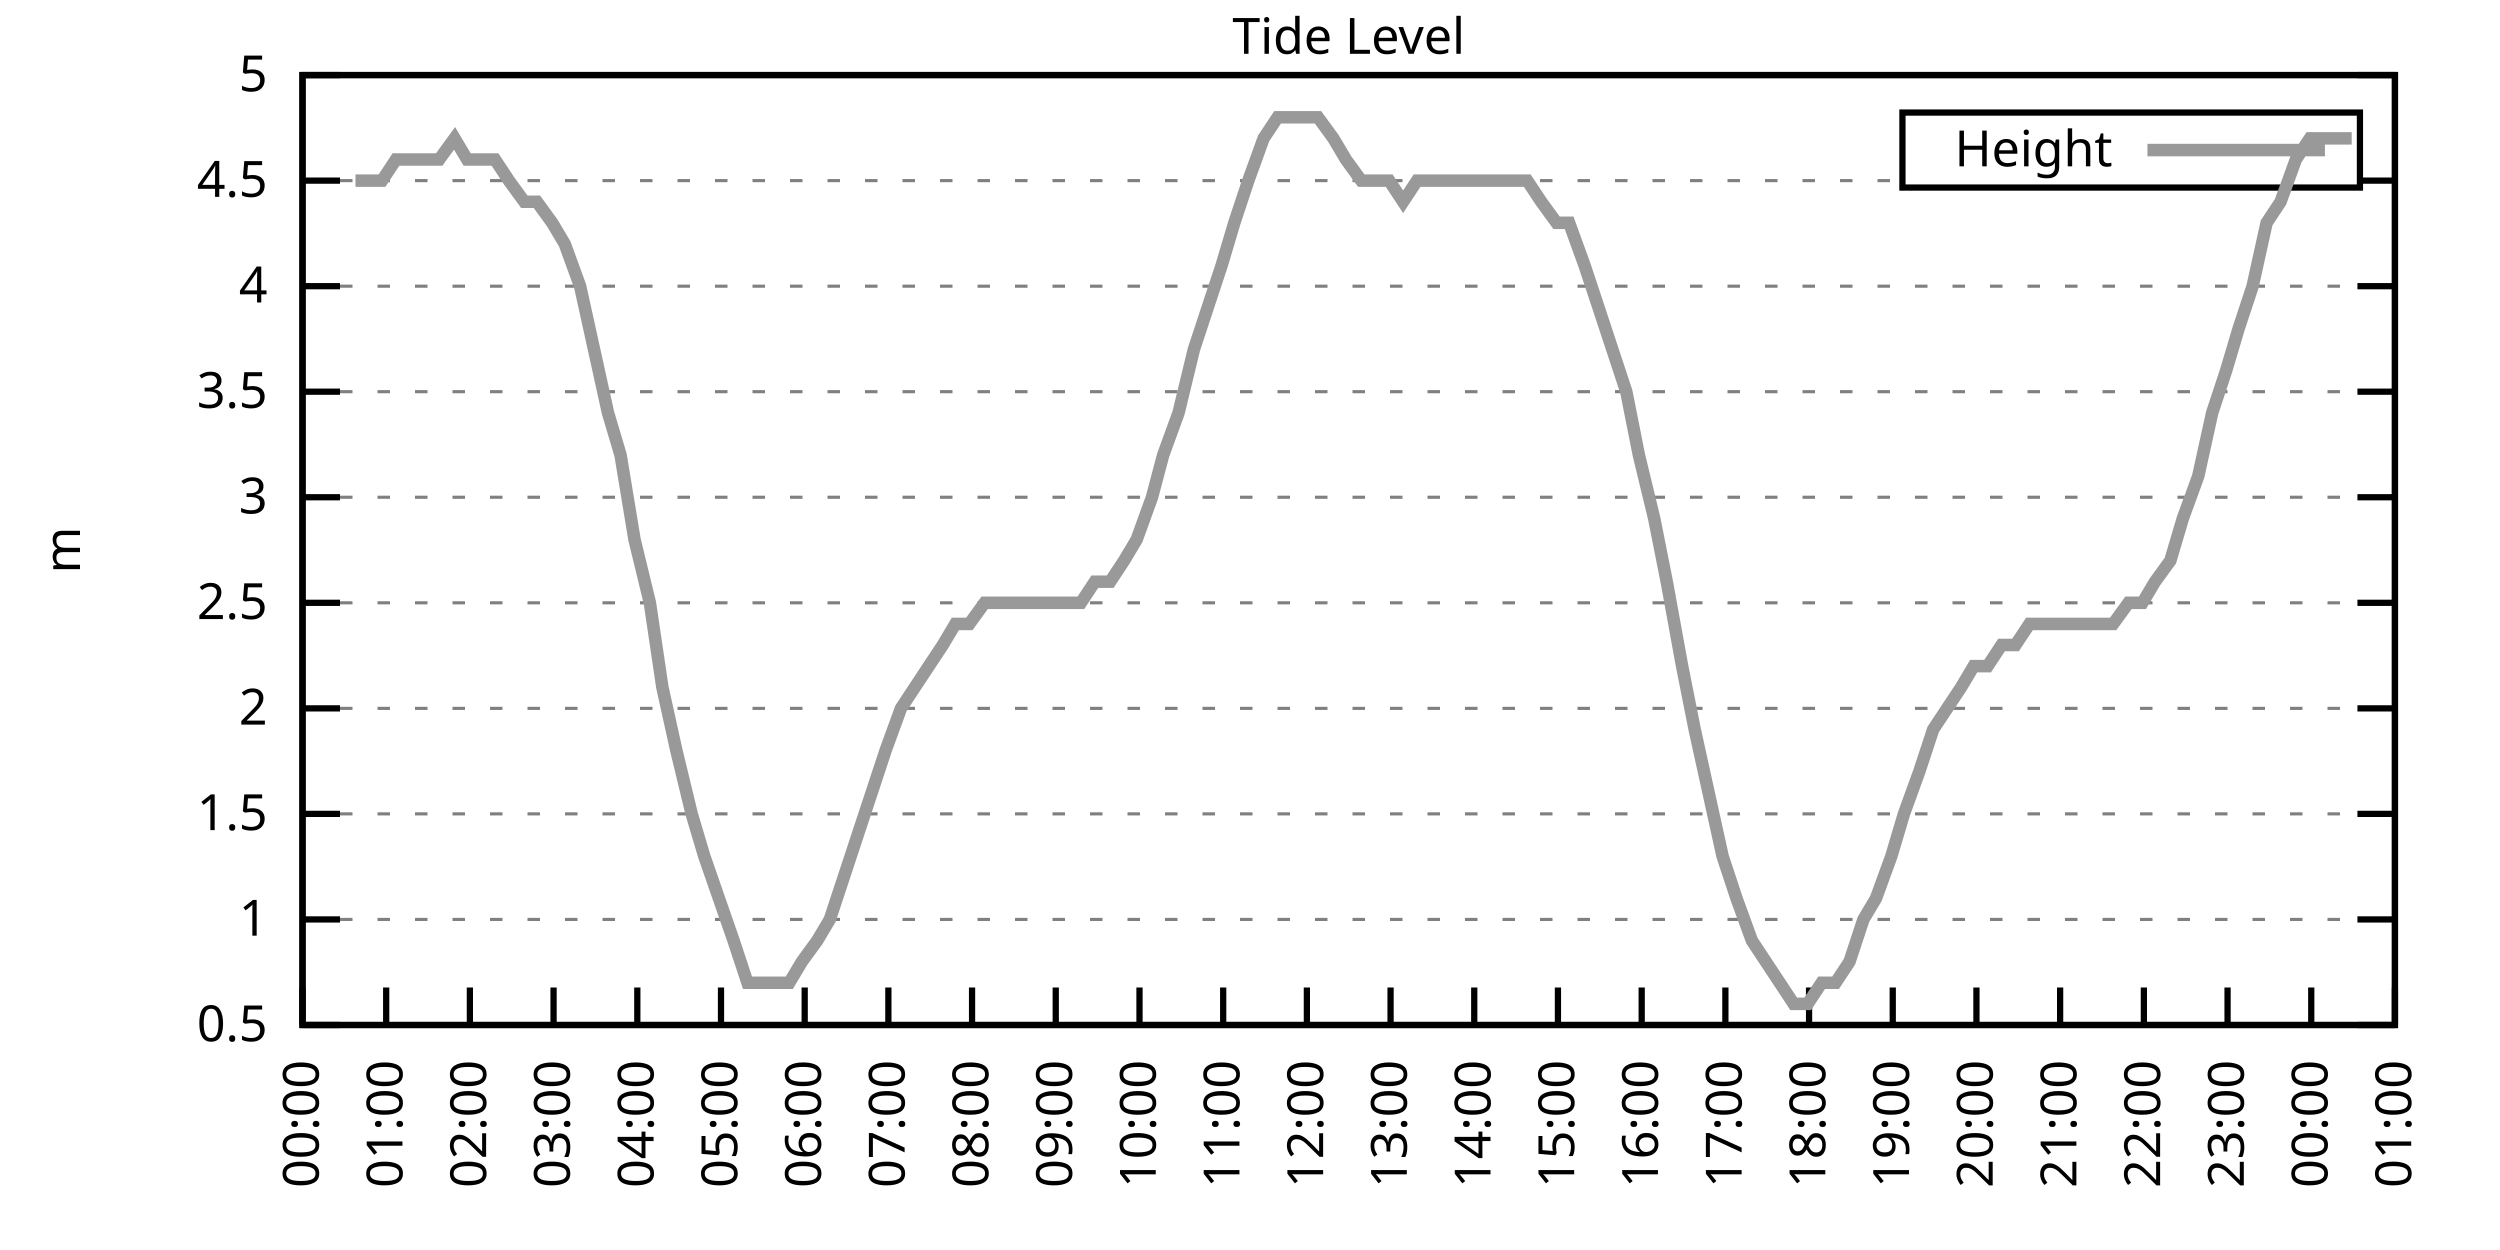
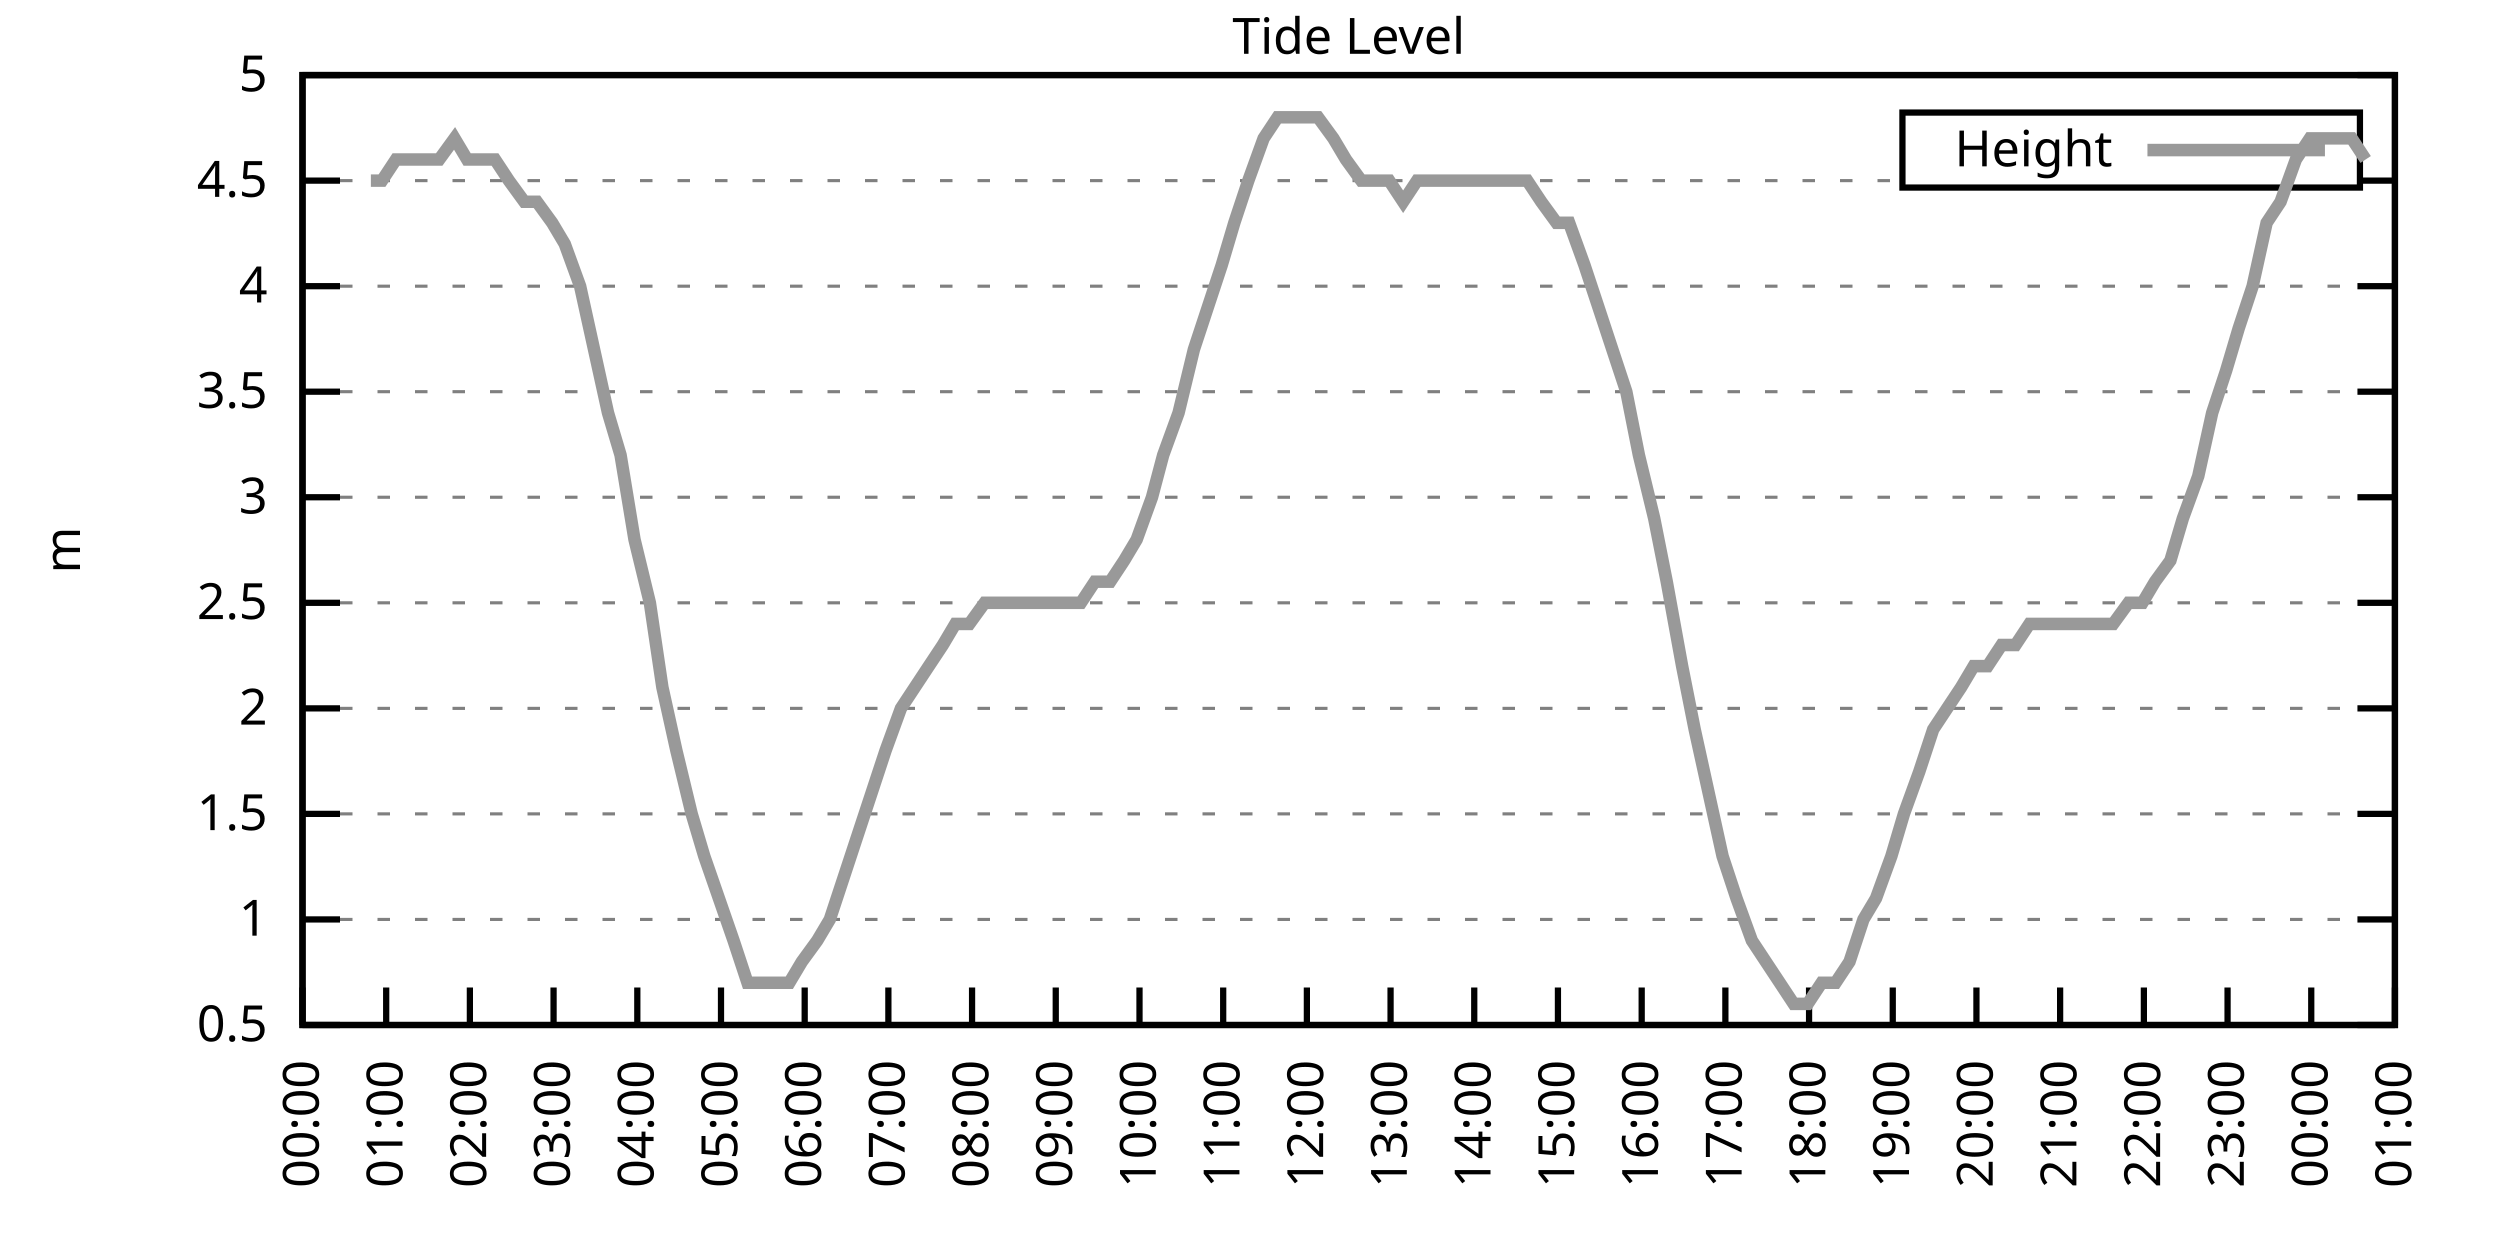
<svg xmlns="http://www.w3.org/2000/svg" xmlns:xlink="http://www.w3.org/1999/xlink" width="400" height="200" viewBox="0 0 400 200">
  <g id="gnuplot_canvas">
    <rect x="0" y="0" width="400" height="200" fill="none" />
    <defs>
      <circle id="gpDot" r="0.5" stroke-width="0.5" stroke="currentColor" />
      <path id="gpPt0" stroke-width="0.333" stroke="currentColor" d="M-1,0 h2 M0,-1 v2" />
      <path id="gpPt1" stroke-width="0.333" stroke="currentColor" d="M-1,-1 L1,1 M1,-1 L-1,1" />
      <path id="gpPt2" stroke-width="0.333" stroke="currentColor" d="M-1,0 L1,0 M0,-1 L0,1 M-1,-1 L1,1 M-1,1 L1,-1" />
      <rect id="gpPt3" stroke-width="0.333" stroke="currentColor" x="-1" y="-1" width="2" height="2" />
      <rect id="gpPt4" stroke-width="0.333" stroke="currentColor" fill="currentColor" x="-1" y="-1" width="2" height="2" />
      <circle id="gpPt5" stroke-width="0.333" stroke="currentColor" cx="0" cy="0" r="1" />
      <use xlink:href="#gpPt5" id="gpPt6" fill="currentColor" stroke="none" />
      <path id="gpPt7" stroke-width="0.333" stroke="currentColor" d="M0,-1.33 L-1.33,0.67 L1.33,0.67 z" />
      <use xlink:href="#gpPt7" id="gpPt8" fill="currentColor" stroke="none" />
      <use xlink:href="#gpPt7" id="gpPt9" stroke="currentColor" transform="rotate(180)" />
      <use xlink:href="#gpPt9" id="gpPt10" fill="currentColor" stroke="none" />
      <use xlink:href="#gpPt3" id="gpPt11" stroke="currentColor" transform="rotate(45)" />
      <use xlink:href="#gpPt11" id="gpPt12" fill="currentColor" stroke="none" />
      <path id="gpPt13" stroke-width="0.333" stroke="currentColor" d="M0,1.330 L1.265,0.411 L0.782,-1.067 L-0.782,-1.076 L-1.265,0.411 z" />
      <use xlink:href="#gpPt13" id="gpPt14" fill="currentColor" stroke="none" />
      <filter id="textbox" filterUnits="objectBoundingBox" x="0" y="0" height="1" width="1">
        <feFlood flood-color="white" flood-opacity="1" result="bgnd" />
        <feComposite in="SourceGraphic" in2="bgnd" operator="atop" />
      </filter>
      <filter id="greybox" filterUnits="objectBoundingBox" x="0" y="0" height="1" width="1">
        <feFlood flood-color="lightgrey" flood-opacity="1" result="grey" />
        <feComposite in="SourceGraphic" in2="grey" operator="atop" />
      </filter>
    </defs>
    <g fill="none" color="white" stroke="currentColor" stroke-width="1.00" stroke-linecap="butt" stroke-linejoin="miter">
</g>
    <g fill="none" color="black" stroke="currentColor" stroke-width="1.00" stroke-linecap="butt" stroke-linejoin="miter">
      <g stroke="none" shape-rendering="crispEdges">
        <polygon fill="rgb(255, 255, 255)" points="48.40,164.00 383.18,164.00 383.18,12.02 48.40,12.02 " />
      </g>
    </g>
    <g fill="none" color="black" stroke="currentColor" stroke-width="1.00" stroke-linecap="butt" stroke-linejoin="miter">
</g>
    <g fill="none" color="black" stroke="black" stroke-width="0.50" stroke-linecap="butt" stroke-linejoin="miter">
</g>
    <g fill="none" color="gray" stroke="currentColor" stroke-width="0.50" stroke-linecap="butt" stroke-linejoin="miter">
      <path stroke="gray" stroke-dasharray="2,4" class="gridline" d="M48.40,164.00 L383.19,164.00  " />
    </g>
    <g fill="none" color="gray" stroke="gray" stroke-width="1.00" stroke-linecap="butt" stroke-linejoin="miter">
</g>
    <g fill="none" color="black" stroke="currentColor" stroke-width="1.00" stroke-linecap="butt" stroke-linejoin="miter">
      <path stroke="black" d="M48.40,164.00 L54.40,164.00 M383.19,164.00 L377.19,164.00  " />
      <g transform="translate(42.80,166.60)" stroke="none" fill="black" font-family="Sans" font-size="8.00" text-anchor="end">
        <text>
          <tspan font-family="Sans"> 0.5</tspan>
        </text>
      </g>
    </g>
    <g fill="none" color="black" stroke="currentColor" stroke-width="1.00" stroke-linecap="butt" stroke-linejoin="miter">
</g>
    <g fill="none" color="black" stroke="black" stroke-width="0.50" stroke-linecap="butt" stroke-linejoin="miter">
</g>
    <g fill="none" color="gray" stroke="currentColor" stroke-width="0.50" stroke-linecap="butt" stroke-linejoin="miter">
      <path stroke="gray" stroke-dasharray="2,4" class="gridline" d="M48.40,147.11 L383.19,147.11  " />
    </g>
    <g fill="none" color="gray" stroke="gray" stroke-width="1.00" stroke-linecap="butt" stroke-linejoin="miter">
</g>
    <g fill="none" color="black" stroke="currentColor" stroke-width="1.00" stroke-linecap="butt" stroke-linejoin="miter">
      <path stroke="black" d="M48.40,147.11 L54.40,147.11 M383.19,147.11 L377.19,147.11  " />
      <g transform="translate(42.80,149.71)" stroke="none" fill="black" font-family="Sans" font-size="8.00" text-anchor="end">
        <text>
          <tspan font-family="Sans"> 1</tspan>
        </text>
      </g>
    </g>
    <g fill="none" color="black" stroke="currentColor" stroke-width="1.00" stroke-linecap="butt" stroke-linejoin="miter">
</g>
    <g fill="none" color="black" stroke="black" stroke-width="0.50" stroke-linecap="butt" stroke-linejoin="miter">
</g>
    <g fill="none" color="gray" stroke="currentColor" stroke-width="0.50" stroke-linecap="butt" stroke-linejoin="miter">
      <path stroke="gray" stroke-dasharray="2,4" class="gridline" d="M48.40,130.22 L383.19,130.22  " />
    </g>
    <g fill="none" color="gray" stroke="gray" stroke-width="1.00" stroke-linecap="butt" stroke-linejoin="miter">
</g>
    <g fill="none" color="black" stroke="currentColor" stroke-width="1.00" stroke-linecap="butt" stroke-linejoin="miter">
      <path stroke="black" d="M48.40,130.22 L54.40,130.22 M383.19,130.22 L377.19,130.22  " />
      <g transform="translate(42.80,132.82)" stroke="none" fill="black" font-family="Sans" font-size="8.00" text-anchor="end">
        <text>
          <tspan font-family="Sans"> 1.5</tspan>
        </text>
      </g>
    </g>
    <g fill="none" color="black" stroke="currentColor" stroke-width="1.00" stroke-linecap="butt" stroke-linejoin="miter">
</g>
    <g fill="none" color="black" stroke="black" stroke-width="0.50" stroke-linecap="butt" stroke-linejoin="miter">
</g>
    <g fill="none" color="gray" stroke="currentColor" stroke-width="0.50" stroke-linecap="butt" stroke-linejoin="miter">
      <path stroke="gray" stroke-dasharray="2,4" class="gridline" d="M48.40,113.34 L383.19,113.34  " />
    </g>
    <g fill="none" color="gray" stroke="gray" stroke-width="1.00" stroke-linecap="butt" stroke-linejoin="miter">
</g>
    <g fill="none" color="black" stroke="currentColor" stroke-width="1.00" stroke-linecap="butt" stroke-linejoin="miter">
      <path stroke="black" d="M48.40,113.34 L54.40,113.34 M383.19,113.34 L377.19,113.34  " />
      <g transform="translate(42.80,115.94)" stroke="none" fill="black" font-family="Sans" font-size="8.00" text-anchor="end">
        <text>
          <tspan font-family="Sans"> 2</tspan>
        </text>
      </g>
    </g>
    <g fill="none" color="black" stroke="currentColor" stroke-width="1.00" stroke-linecap="butt" stroke-linejoin="miter">
</g>
    <g fill="none" color="black" stroke="black" stroke-width="0.50" stroke-linecap="butt" stroke-linejoin="miter">
</g>
    <g fill="none" color="gray" stroke="currentColor" stroke-width="0.50" stroke-linecap="butt" stroke-linejoin="miter">
      <path stroke="gray" stroke-dasharray="2,4" class="gridline" d="M48.40,96.45 L383.19,96.45  " />
    </g>
    <g fill="none" color="gray" stroke="gray" stroke-width="1.00" stroke-linecap="butt" stroke-linejoin="miter">
</g>
    <g fill="none" color="black" stroke="currentColor" stroke-width="1.00" stroke-linecap="butt" stroke-linejoin="miter">
      <path stroke="black" d="M48.40,96.45 L54.40,96.45 M383.19,96.45 L377.19,96.45  " />
      <g transform="translate(42.80,99.05)" stroke="none" fill="black" font-family="Sans" font-size="8.00" text-anchor="end">
        <text>
          <tspan font-family="Sans"> 2.5</tspan>
        </text>
      </g>
    </g>
    <g fill="none" color="black" stroke="currentColor" stroke-width="1.00" stroke-linecap="butt" stroke-linejoin="miter">
</g>
    <g fill="none" color="black" stroke="black" stroke-width="0.50" stroke-linecap="butt" stroke-linejoin="miter">
</g>
    <g fill="none" color="gray" stroke="currentColor" stroke-width="0.50" stroke-linecap="butt" stroke-linejoin="miter">
      <path stroke="gray" stroke-dasharray="2,4" class="gridline" d="M48.40,79.56 L383.19,79.56  " />
    </g>
    <g fill="none" color="gray" stroke="gray" stroke-width="1.00" stroke-linecap="butt" stroke-linejoin="miter">
</g>
    <g fill="none" color="black" stroke="currentColor" stroke-width="1.00" stroke-linecap="butt" stroke-linejoin="miter">
      <path stroke="black" d="M48.40,79.56 L54.40,79.56 M383.19,79.56 L377.19,79.56  " />
      <g transform="translate(42.80,82.16)" stroke="none" fill="black" font-family="Sans" font-size="8.00" text-anchor="end">
        <text>
          <tspan font-family="Sans"> 3</tspan>
        </text>
      </g>
    </g>
    <g fill="none" color="black" stroke="currentColor" stroke-width="1.00" stroke-linecap="butt" stroke-linejoin="miter">
</g>
    <g fill="none" color="black" stroke="black" stroke-width="0.50" stroke-linecap="butt" stroke-linejoin="miter">
</g>
    <g fill="none" color="gray" stroke="currentColor" stroke-width="0.50" stroke-linecap="butt" stroke-linejoin="miter">
      <path stroke="gray" stroke-dasharray="2,4" class="gridline" d="M48.40,62.67 L383.19,62.67  " />
    </g>
    <g fill="none" color="gray" stroke="gray" stroke-width="1.00" stroke-linecap="butt" stroke-linejoin="miter">
</g>
    <g fill="none" color="black" stroke="currentColor" stroke-width="1.00" stroke-linecap="butt" stroke-linejoin="miter">
      <path stroke="black" d="M48.40,62.67 L54.40,62.67 M383.19,62.67 L377.19,62.67  " />
      <g transform="translate(42.80,65.27)" stroke="none" fill="black" font-family="Sans" font-size="8.00" text-anchor="end">
        <text>
          <tspan font-family="Sans"> 3.5</tspan>
        </text>
      </g>
    </g>
    <g fill="none" color="black" stroke="currentColor" stroke-width="1.00" stroke-linecap="butt" stroke-linejoin="miter">
</g>
    <g fill="none" color="black" stroke="black" stroke-width="0.50" stroke-linecap="butt" stroke-linejoin="miter">
</g>
    <g fill="none" color="gray" stroke="currentColor" stroke-width="0.50" stroke-linecap="butt" stroke-linejoin="miter">
      <path stroke="gray" stroke-dasharray="2,4" class="gridline" d="M48.40,45.79 L383.19,45.79  " />
    </g>
    <g fill="none" color="gray" stroke="gray" stroke-width="1.00" stroke-linecap="butt" stroke-linejoin="miter">
</g>
    <g fill="none" color="black" stroke="currentColor" stroke-width="1.00" stroke-linecap="butt" stroke-linejoin="miter">
      <path stroke="black" d="M48.40,45.79 L54.40,45.79 M383.19,45.79 L377.19,45.79  " />
      <g transform="translate(42.80,48.39)" stroke="none" fill="black" font-family="Sans" font-size="8.00" text-anchor="end">
        <text>
          <tspan font-family="Sans"> 4</tspan>
        </text>
      </g>
    </g>
    <g fill="none" color="black" stroke="currentColor" stroke-width="1.00" stroke-linecap="butt" stroke-linejoin="miter">
</g>
    <g fill="none" color="black" stroke="black" stroke-width="0.50" stroke-linecap="butt" stroke-linejoin="miter">
</g>
    <g fill="none" color="gray" stroke="currentColor" stroke-width="0.50" stroke-linecap="butt" stroke-linejoin="miter">
      <path stroke="gray" stroke-dasharray="2,4" class="gridline" d="M48.40,28.90 L304.39,28.90 M377.59,28.90 L383.19,28.90  " />
    </g>
    <g fill="none" color="gray" stroke="gray" stroke-width="1.00" stroke-linecap="butt" stroke-linejoin="miter">
</g>
    <g fill="none" color="black" stroke="currentColor" stroke-width="1.00" stroke-linecap="butt" stroke-linejoin="miter">
      <path stroke="black" d="M48.40,28.90 L54.40,28.90 M383.19,28.90 L377.19,28.90  " />
      <g transform="translate(42.80,31.50)" stroke="none" fill="black" font-family="Sans" font-size="8.00" text-anchor="end">
        <text>
          <tspan font-family="Sans"> 4.5</tspan>
        </text>
      </g>
    </g>
    <g fill="none" color="black" stroke="currentColor" stroke-width="1.00" stroke-linecap="butt" stroke-linejoin="miter">
</g>
    <g fill="none" color="black" stroke="black" stroke-width="0.50" stroke-linecap="butt" stroke-linejoin="miter">
</g>
    <g fill="none" color="gray" stroke="currentColor" stroke-width="0.50" stroke-linecap="butt" stroke-linejoin="miter">
      <path stroke="gray" stroke-dasharray="2,4" class="gridline" d="M48.40,12.01 L383.19,12.01  " />
    </g>
    <g fill="none" color="gray" stroke="gray" stroke-width="1.00" stroke-linecap="butt" stroke-linejoin="miter">
</g>
    <g fill="none" color="black" stroke="currentColor" stroke-width="1.00" stroke-linecap="butt" stroke-linejoin="miter">
      <path stroke="black" d="M48.40,12.01 L54.40,12.01 M383.19,12.01 L377.19,12.01  " />
      <g transform="translate(42.80,14.61)" stroke="none" fill="black" font-family="Sans" font-size="8.00" text-anchor="end">
        <text>
          <tspan font-family="Sans"> 5</tspan>
        </text>
      </g>
    </g>
    <g fill="none" color="black" stroke="currentColor" stroke-width="1.00" stroke-linecap="butt" stroke-linejoin="miter">
      <path stroke="black" d="M48.40,164.00 L48.40,158.00  " />
      <g transform="translate(51.00,169.60) rotate(270.00)" stroke="none" fill="black" font-family="Sans" font-size="8.00" text-anchor="end">
        <text>
          <tspan font-family="Sans">00:00</tspan>
        </text>
      </g>
    </g>
    <g fill="none" color="black" stroke="currentColor" stroke-width="1.00" stroke-linecap="butt" stroke-linejoin="miter">
      <path stroke="black" d="M61.79,164.00 L61.79,158.00  " />
      <g transform="translate(64.39,169.60) rotate(270.00)" stroke="none" fill="black" font-family="Sans" font-size="8.00" text-anchor="end">
        <text>
          <tspan font-family="Sans">01:00</tspan>
        </text>
      </g>
    </g>
    <g fill="none" color="black" stroke="currentColor" stroke-width="1.00" stroke-linecap="butt" stroke-linejoin="miter">
      <path stroke="black" d="M75.18,164.00 L75.18,158.00  " />
      <g transform="translate(77.78,169.60) rotate(270.00)" stroke="none" fill="black" font-family="Sans" font-size="8.00" text-anchor="end">
        <text>
          <tspan font-family="Sans">02:00</tspan>
        </text>
      </g>
    </g>
    <g fill="none" color="black" stroke="currentColor" stroke-width="1.00" stroke-linecap="butt" stroke-linejoin="miter">
      <path stroke="black" d="M88.57,164.00 L88.57,158.00  " />
      <g transform="translate(91.17,169.60) rotate(270.00)" stroke="none" fill="black" font-family="Sans" font-size="8.00" text-anchor="end">
        <text>
          <tspan font-family="Sans">03:00</tspan>
        </text>
      </g>
    </g>
    <g fill="none" color="black" stroke="currentColor" stroke-width="1.00" stroke-linecap="butt" stroke-linejoin="miter">
      <path stroke="black" d="M101.97,164.00 L101.97,158.00  " />
      <g transform="translate(104.57,169.60) rotate(270.00)" stroke="none" fill="black" font-family="Sans" font-size="8.00" text-anchor="end">
        <text>
          <tspan font-family="Sans">04:00</tspan>
        </text>
      </g>
    </g>
    <g fill="none" color="black" stroke="currentColor" stroke-width="1.00" stroke-linecap="butt" stroke-linejoin="miter">
      <path stroke="black" d="M115.36,164.00 L115.36,158.00  " />
      <g transform="translate(117.96,169.60) rotate(270.00)" stroke="none" fill="black" font-family="Sans" font-size="8.00" text-anchor="end">
        <text>
          <tspan font-family="Sans">05:00</tspan>
        </text>
      </g>
    </g>
    <g fill="none" color="black" stroke="currentColor" stroke-width="1.00" stroke-linecap="butt" stroke-linejoin="miter">
      <path stroke="black" d="M128.75,164.00 L128.75,158.00  " />
      <g transform="translate(131.35,169.60) rotate(270.00)" stroke="none" fill="black" font-family="Sans" font-size="8.00" text-anchor="end">
        <text>
          <tspan font-family="Sans">06:00</tspan>
        </text>
      </g>
    </g>
    <g fill="none" color="black" stroke="currentColor" stroke-width="1.00" stroke-linecap="butt" stroke-linejoin="miter">
      <path stroke="black" d="M142.14,164.00 L142.14,158.00  " />
      <g transform="translate(144.74,169.60) rotate(270.00)" stroke="none" fill="black" font-family="Sans" font-size="8.00" text-anchor="end">
        <text>
          <tspan font-family="Sans">07:00</tspan>
        </text>
      </g>
    </g>
    <g fill="none" color="black" stroke="currentColor" stroke-width="1.00" stroke-linecap="butt" stroke-linejoin="miter">
      <path stroke="black" d="M155.53,164.00 L155.53,158.00  " />
      <g transform="translate(158.13,169.60) rotate(270.00)" stroke="none" fill="black" font-family="Sans" font-size="8.00" text-anchor="end">
        <text>
          <tspan font-family="Sans">08:00</tspan>
        </text>
      </g>
    </g>
    <g fill="none" color="black" stroke="currentColor" stroke-width="1.00" stroke-linecap="butt" stroke-linejoin="miter">
      <path stroke="black" d="M168.92,164.00 L168.92,158.00  " />
      <g transform="translate(171.52,169.60) rotate(270.00)" stroke="none" fill="black" font-family="Sans" font-size="8.00" text-anchor="end">
        <text>
          <tspan font-family="Sans">09:00</tspan>
        </text>
      </g>
    </g>
    <g fill="none" color="black" stroke="currentColor" stroke-width="1.00" stroke-linecap="butt" stroke-linejoin="miter">
      <path stroke="black" d="M182.32,164.00 L182.32,158.00  " />
      <g transform="translate(184.92,169.60) rotate(270.00)" stroke="none" fill="black" font-family="Sans" font-size="8.00" text-anchor="end">
        <text>
          <tspan font-family="Sans">10:00</tspan>
        </text>
      </g>
    </g>
    <g fill="none" color="black" stroke="currentColor" stroke-width="1.00" stroke-linecap="butt" stroke-linejoin="miter">
      <path stroke="black" d="M195.71,164.00 L195.71,158.00  " />
      <g transform="translate(198.31,169.60) rotate(270.00)" stroke="none" fill="black" font-family="Sans" font-size="8.00" text-anchor="end">
        <text>
          <tspan font-family="Sans">11:00</tspan>
        </text>
      </g>
    </g>
    <g fill="none" color="black" stroke="currentColor" stroke-width="1.00" stroke-linecap="butt" stroke-linejoin="miter">
      <path stroke="black" d="M209.10,164.00 L209.10,158.00  " />
      <g transform="translate(211.70,169.60) rotate(270.00)" stroke="none" fill="black" font-family="Sans" font-size="8.00" text-anchor="end">
        <text>
          <tspan font-family="Sans">12:00</tspan>
        </text>
      </g>
    </g>
    <g fill="none" color="black" stroke="currentColor" stroke-width="1.00" stroke-linecap="butt" stroke-linejoin="miter">
      <path stroke="black" d="M222.49,164.00 L222.49,158.00  " />
      <g transform="translate(225.09,169.60) rotate(270.00)" stroke="none" fill="black" font-family="Sans" font-size="8.00" text-anchor="end">
        <text>
          <tspan font-family="Sans">13:00</tspan>
        </text>
      </g>
    </g>
    <g fill="none" color="black" stroke="currentColor" stroke-width="1.00" stroke-linecap="butt" stroke-linejoin="miter">
      <path stroke="black" d="M235.88,164.00 L235.88,158.00  " />
      <g transform="translate(238.48,169.60) rotate(270.00)" stroke="none" fill="black" font-family="Sans" font-size="8.00" text-anchor="end">
        <text>
          <tspan font-family="Sans">14:00</tspan>
        </text>
      </g>
    </g>
    <g fill="none" color="black" stroke="currentColor" stroke-width="1.00" stroke-linecap="butt" stroke-linejoin="miter">
      <path stroke="black" d="M249.27,164.00 L249.27,158.00  " />
      <g transform="translate(251.87,169.60) rotate(270.00)" stroke="none" fill="black" font-family="Sans" font-size="8.00" text-anchor="end">
        <text>
          <tspan font-family="Sans">15:00</tspan>
        </text>
      </g>
    </g>
    <g fill="none" color="black" stroke="currentColor" stroke-width="1.00" stroke-linecap="butt" stroke-linejoin="miter">
      <path stroke="black" d="M262.67,164.00 L262.67,158.00  " />
      <g transform="translate(265.27,169.60) rotate(270.00)" stroke="none" fill="black" font-family="Sans" font-size="8.00" text-anchor="end">
        <text>
          <tspan font-family="Sans">16:00</tspan>
        </text>
      </g>
    </g>
    <g fill="none" color="black" stroke="currentColor" stroke-width="1.00" stroke-linecap="butt" stroke-linejoin="miter">
      <path stroke="black" d="M276.06,164.00 L276.06,158.00  " />
      <g transform="translate(278.66,169.60) rotate(270.00)" stroke="none" fill="black" font-family="Sans" font-size="8.00" text-anchor="end">
        <text>
          <tspan font-family="Sans">17:00</tspan>
        </text>
      </g>
    </g>
    <g fill="none" color="black" stroke="currentColor" stroke-width="1.00" stroke-linecap="butt" stroke-linejoin="miter">
      <path stroke="black" d="M289.45,164.00 L289.45,158.00  " />
      <g transform="translate(292.05,169.60) rotate(270.00)" stroke="none" fill="black" font-family="Sans" font-size="8.00" text-anchor="end">
        <text>
          <tspan font-family="Sans">18:00</tspan>
        </text>
      </g>
    </g>
    <g fill="none" color="black" stroke="currentColor" stroke-width="1.00" stroke-linecap="butt" stroke-linejoin="miter">
      <path stroke="black" d="M302.84,164.00 L302.84,158.00  " />
      <g transform="translate(305.44,169.60) rotate(270.00)" stroke="none" fill="black" font-family="Sans" font-size="8.00" text-anchor="end">
        <text>
          <tspan font-family="Sans">19:00</tspan>
        </text>
      </g>
    </g>
    <g fill="none" color="black" stroke="currentColor" stroke-width="1.00" stroke-linecap="butt" stroke-linejoin="miter">
      <path stroke="black" d="M316.23,164.00 L316.23,158.00  " />
      <g transform="translate(318.83,169.60) rotate(270.00)" stroke="none" fill="black" font-family="Sans" font-size="8.00" text-anchor="end">
        <text>
          <tspan font-family="Sans">20:00</tspan>
        </text>
      </g>
    </g>
    <g fill="none" color="black" stroke="currentColor" stroke-width="1.00" stroke-linecap="butt" stroke-linejoin="miter">
      <path stroke="black" d="M329.62,164.00 L329.62,158.00  " />
      <g transform="translate(332.22,169.60) rotate(270.00)" stroke="none" fill="black" font-family="Sans" font-size="8.00" text-anchor="end">
        <text>
          <tspan font-family="Sans">21:00</tspan>
        </text>
      </g>
    </g>
    <g fill="none" color="black" stroke="currentColor" stroke-width="1.00" stroke-linecap="butt" stroke-linejoin="miter">
      <path stroke="black" d="M343.02,164.00 L343.02,158.00  " />
      <g transform="translate(345.62,169.60) rotate(270.00)" stroke="none" fill="black" font-family="Sans" font-size="8.00" text-anchor="end">
        <text>
          <tspan font-family="Sans">22:00</tspan>
        </text>
      </g>
    </g>
    <g fill="none" color="black" stroke="currentColor" stroke-width="1.00" stroke-linecap="butt" stroke-linejoin="miter">
      <path stroke="black" d="M356.41,164.00 L356.41,158.00  " />
      <g transform="translate(359.01,169.60) rotate(270.00)" stroke="none" fill="black" font-family="Sans" font-size="8.00" text-anchor="end">
        <text>
          <tspan font-family="Sans">23:00</tspan>
        </text>
      </g>
    </g>
    <g fill="none" color="black" stroke="currentColor" stroke-width="1.00" stroke-linecap="butt" stroke-linejoin="miter">
      <path stroke="black" d="M369.80,164.00 L369.80,158.00  " />
      <g transform="translate(372.40,169.60) rotate(270.00)" stroke="none" fill="black" font-family="Sans" font-size="8.00" text-anchor="end">
        <text>
          <tspan font-family="Sans">00:00</tspan>
        </text>
      </g>
    </g>
    <g fill="none" color="black" stroke="currentColor" stroke-width="1.00" stroke-linecap="butt" stroke-linejoin="miter">
      <path stroke="black" d="M383.19,164.00 L383.19,158.00  " />
      <g transform="translate(385.79,169.60) rotate(270.00)" stroke="none" fill="black" font-family="Sans" font-size="8.00" text-anchor="end">
        <text>
          <tspan font-family="Sans">01:00</tspan>
        </text>
      </g>
    </g>
    <g fill="none" color="black" stroke="currentColor" stroke-width="1.00" stroke-linecap="butt" stroke-linejoin="miter">
</g>
    <g fill="none" color="black" stroke="currentColor" stroke-width="1.00" stroke-linecap="butt" stroke-linejoin="miter">
      <path stroke="black" d="M48.40,12.01 L48.40,164.00 L383.19,164.00 L383.19,12.01 L48.40,12.01 Z  " />
    </g>
    <g fill="none" color="black" stroke="currentColor" stroke-width="1.00" stroke-linecap="butt" stroke-linejoin="miter">
</g>
    <g fill="none" color="black" stroke="currentColor" stroke-width="1.00" stroke-linecap="butt" stroke-linejoin="miter">
      <path stroke="black" d="M304.39,30.01 L304.39,18.01 L377.59,18.01 L377.59,30.01 L304.39,30.01 Z  " />
    </g>
    <g id="Tide_level_plot_1">
      <g fill="none" color="white" stroke="black" stroke-width="2.00" stroke-linecap="butt" stroke-linejoin="miter">
</g>
      <g fill="none" color="black" stroke="currentColor" stroke-width="2.00" stroke-linecap="butt" stroke-linejoin="miter">
        <g transform="translate(337.99,26.61)" stroke="none" fill="black" font-family="Sans" font-size="8.00" text-anchor="end">
          <text>
            <tspan font-family="Sans">Height</tspan>
          </text>
        </g>
      </g>
      <g fill="none" color="black" stroke="currentColor" stroke-width="2.00" stroke-linecap="butt" stroke-linejoin="miter">
-         <path stroke="rgb(153, 153, 153)" d="M343.59,24.01 L371.99,24.01 M56.88,28.90 L59.34,28.90 L61.12,28.90 L63.35,25.52 L66.03,25.52 L68.26,25.52   L70.27,25.52 L72.73,22.14 L74.74,25.52 L77.19,25.52 L79.20,25.52 L81.43,28.90 L83.89,32.28 L85.90,32.28   L88.35,35.65 L90.36,39.03 L92.82,45.79 L95.05,55.92 L97.28,66.05 L99.29,72.81 L101.52,86.32 L103.98,96.45   L105.98,109.96 L108.22,120.09 L110.67,130.22 L112.68,136.98 L117.37,150.49 L119.60,157.24 L121.83,157.24 L124.06,157.24   L126.29,157.24 L128.30,153.87 L130.76,150.49 L132.77,147.11 L135.00,140.36 L137.23,133.60 L139.46,126.85 L141.69,120.09   L144.15,113.34 L146.38,109.96 L148.61,106.58 L150.85,103.20 L152.85,99.83 L155.09,99.83 L157.54,96.45 L159.77,96.45   L162.01,96.45 L164.24,96.45 L166.25,96.45 L168.48,96.45 L170.71,96.45 L172.94,96.45 L175.17,93.07 L177.63,93.07   L179.86,89.69 L181.87,86.32 L184.32,79.56 L186.11,72.81 L188.57,66.05 L191.02,55.92 L193.25,49.16 L195.48,42.41   L197.49,35.65 L199.73,28.90 L202.18,22.14 L204.41,18.77 L206.64,18.77 L208.65,18.77 L210.88,18.77 L213.34,22.14   L215.35,25.52 L217.80,28.90 L220.04,28.90 L222.27,28.90 L224.50,32.28 L226.73,28.90 L228.96,28.90 L230.97,28.90   L233.43,28.90 L235.44,28.90 L237.89,28.90 L239.90,28.90 L242.13,28.90 L244.36,28.90 L246.60,32.28 L249.05,35.65   L251.06,35.65 L253.51,42.41 L255.75,49.16 L257.98,55.92 L260.21,62.67 L262.22,72.81 L264.67,82.94 L266.68,93.07   L269.14,106.58 L271.15,116.71 L273.38,126.85 L275.61,136.98 L277.84,143.73 L280.30,150.49 L282.53,153.87 L284.76,157.24   L286.99,160.62 L289.23,160.62 L291.46,157.24 L293.69,157.24 L295.92,153.87 L298.15,147.11 L300.16,143.73 L302.62,136.98   L304.63,130.22 L307.08,123.47 L309.31,116.71 L311.54,113.34 L313.78,109.96 L315.79,106.58 L318.02,106.58 L320.25,103.20   L322.48,103.20 L324.71,99.83 L326.95,99.83 L329.40,99.83 L331.41,99.83 L333.64,99.83 L335.87,99.83 L338.10,99.83   L340.56,96.45 L342.79,96.45 L344.80,93.07 L347.26,89.69 L349.26,82.94 L351.72,76.18 L353.95,66.05 L356.18,59.30   L358.19,52.54 L360.42,45.79 L362.66,35.65 L364.89,32.28 L367.34,25.52 L369.58,22.14 L371.81,22.14 L374.04,22.14   L376.27,22.14  " />
+         <path stroke="rgb(153, 153, 153)" d="M343.59,24.01 L371.99,24.01 M59.34,28.90 L61.12,28.90 L63.35,25.52 L66.03,25.52 L68.26,25.52 L70.27,25.52   L72.73,22.14 L74.74,25.52 L77.19,25.52 L79.20,25.52 L81.43,28.90 L83.89,32.28 L85.90,32.28 L88.35,35.65   L90.36,39.03 L92.82,45.79 L95.05,55.92 L97.28,66.05 L99.29,72.81 L101.52,86.32 L103.98,96.45 L105.98,109.96   L108.22,120.09 L110.67,130.22 L112.68,136.98 L117.37,150.49 L119.60,157.24 L121.83,157.24 L124.06,157.24 L126.29,157.24   L128.30,153.87 L130.76,150.49 L132.77,147.11 L135.00,140.36 L137.23,133.60 L139.46,126.85 L141.69,120.09 L144.15,113.34   L146.38,109.96 L148.61,106.58 L150.85,103.20 L152.85,99.83 L155.09,99.83 L157.54,96.45 L159.77,96.45 L162.01,96.45   L164.24,96.45 L166.25,96.45 L168.48,96.45 L170.71,96.45 L172.94,96.45 L175.17,93.07 L177.63,93.07 L179.86,89.69   L181.87,86.32 L184.32,79.56 L186.11,72.81 L188.57,66.05 L191.02,55.92 L193.25,49.16 L195.48,42.41 L197.49,35.65   L199.73,28.90 L202.18,22.14 L204.41,18.77 L206.64,18.77 L208.65,18.77 L210.88,18.77 L213.34,22.14 L215.35,25.52   L217.80,28.90 L220.04,28.90 L222.27,28.90 L224.50,32.28 L226.73,28.90 L228.96,28.90 L230.97,28.90 L233.43,28.90   L235.44,28.90 L237.89,28.90 L239.90,28.90 L242.13,28.90 L244.36,28.90 L246.60,32.28 L249.05,35.65 L251.06,35.65   L253.51,42.41 L255.75,49.16 L257.98,55.92 L260.21,62.67 L262.22,72.81 L264.67,82.94 L266.68,93.07 L269.14,106.58   L271.15,116.71 L273.38,126.85 L275.61,136.98 L277.84,143.73 L280.30,150.49 L282.53,153.87 L284.76,157.24 L286.99,160.62   L289.23,160.62 L291.46,157.24 L293.69,157.24 L295.92,153.87 L298.15,147.11 L300.16,143.73 L302.62,136.98 L304.63,130.22   L307.08,123.47 L309.31,116.71 L311.54,113.34 L313.78,109.96 L315.79,106.58 L318.02,106.58 L320.25,103.20 L322.48,103.20   L324.71,99.83 L326.95,99.83 L329.40,99.83 L331.41,99.83 L333.64,99.83 L335.87,99.83 L338.10,99.83 L340.56,96.45   L342.79,96.45 L344.80,93.07 L347.26,89.69 L349.26,82.94 L351.72,76.18 L353.95,66.05 L356.18,59.30 L358.19,52.54   L360.42,45.79 L362.66,35.65 L364.89,32.28 L367.34,25.52 L369.58,22.14 L371.81,22.14 L374.04,22.14 L376.27,22.14   L378.50,25.52  " />
      </g>
    </g>
    <g fill="none" color="black" stroke="currentColor" stroke-width="2.00" stroke-linecap="butt" stroke-linejoin="miter">
</g>
    <g fill="none" color="black" stroke="black" stroke-width="1.00" stroke-linecap="butt" stroke-linejoin="miter">
</g>
    <g fill="none" color="black" stroke="currentColor" stroke-width="1.00" stroke-linecap="butt" stroke-linejoin="miter">
      <path stroke="black" d="M48.40,12.01 L48.40,164.00 L383.19,164.00 L383.19,12.01 L48.40,12.01 Z  " />
      <g transform="translate(12.80,88.01) rotate(270.00)" stroke="none" fill="black" font-family="Sans" font-size="8.00" text-anchor="middle">
        <text>
          <tspan font-family="Sans">m</tspan>
        </text>
      </g>
    </g>
    <g fill="none" color="black" stroke="currentColor" stroke-width="1.00" stroke-linecap="butt" stroke-linejoin="miter">
</g>
    <g fill="none" color="black" stroke="currentColor" stroke-width="1.00" stroke-linecap="butt" stroke-linejoin="miter">
      <g transform="translate(215.79,8.61)" stroke="none" fill="black" font-family="Sans" font-size="8.00" text-anchor="middle">
        <text>
          <tspan font-family="Sans">Tide Level</tspan>
        </text>
      </g>
    </g>
    <g fill="none" color="black" stroke="currentColor" stroke-width="1.00" stroke-linecap="butt" stroke-linejoin="miter">
</g>
  </g>
</svg>
